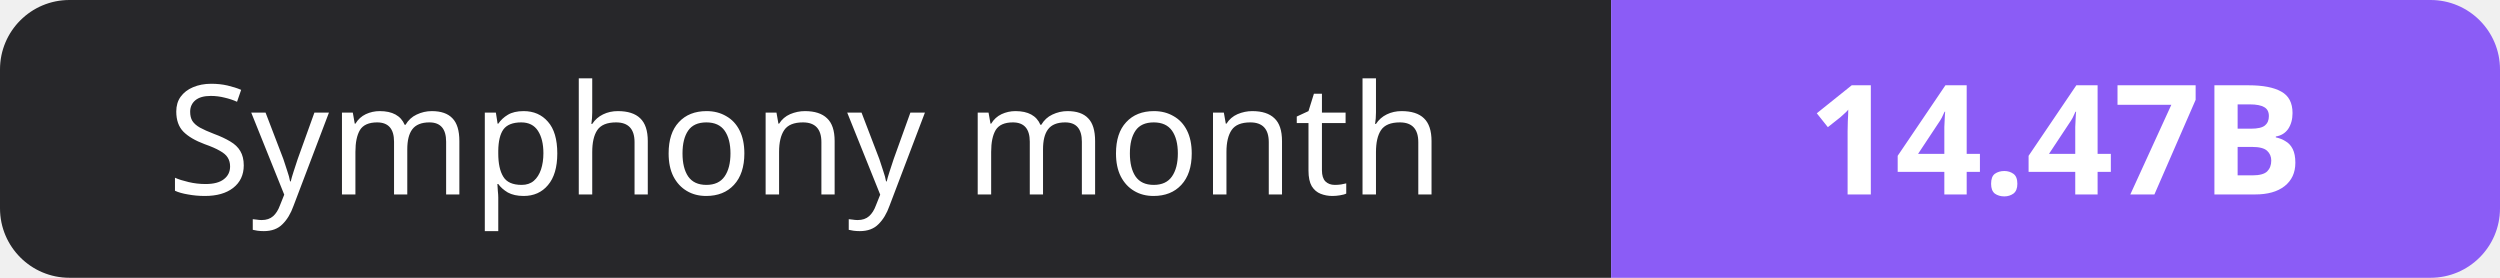
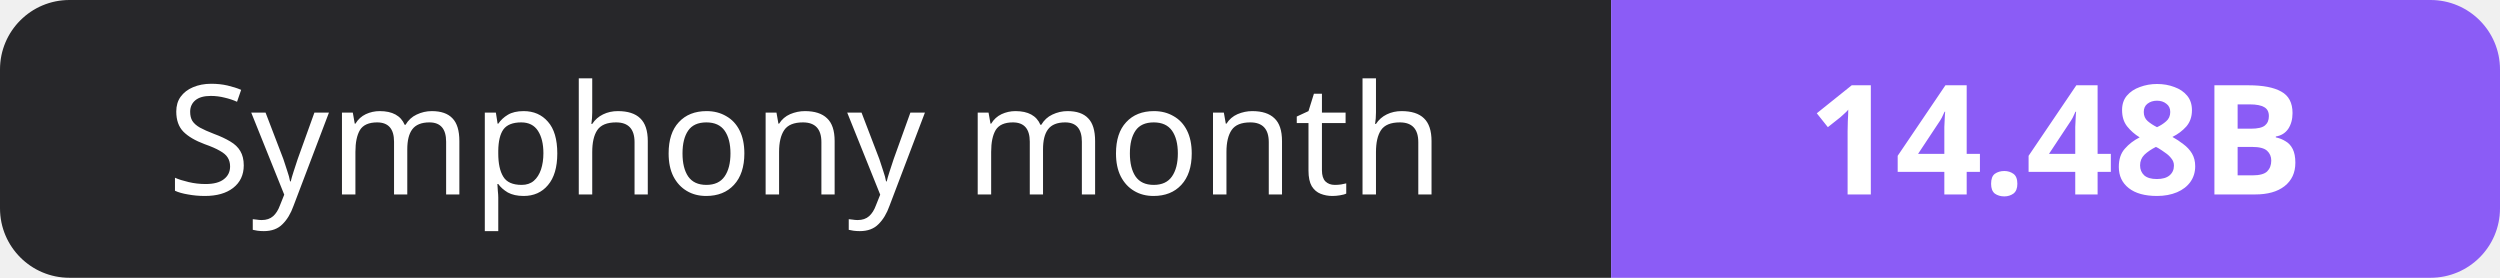
- <svg xmlns="http://www.w3.org/2000/svg" width="180" height="20" role="img" aria-label="Symphony month: 14.47B">
+ <svg xmlns="http://www.w3.org/2000/svg" width="180" height="20" role="img" aria-label="Symphony month: 14.48B">
  <clipPath id="r">
    <rect width="180" height="20" rx="5" fill="#fff" />
  </clipPath>
  <g clip-path="url(#r)">
    <rect width="116" height="20" fill="#27272a" />
    <rect x="116" width="64" height="20" fill="#8b5cf6" />
  </g>
  <g fill="#fff" text-anchor="middle" font-family="Verdana,Geneva,sans-serif" font-size="11">
    <text x="58.0" y="14">Symphony month</text>
-     <text x="148.0" y="14" font-weight="700">14.47B</text>
+     <text x="148.0" y="14" font-weight="700">14.48B</text>
  </g>
</svg>
